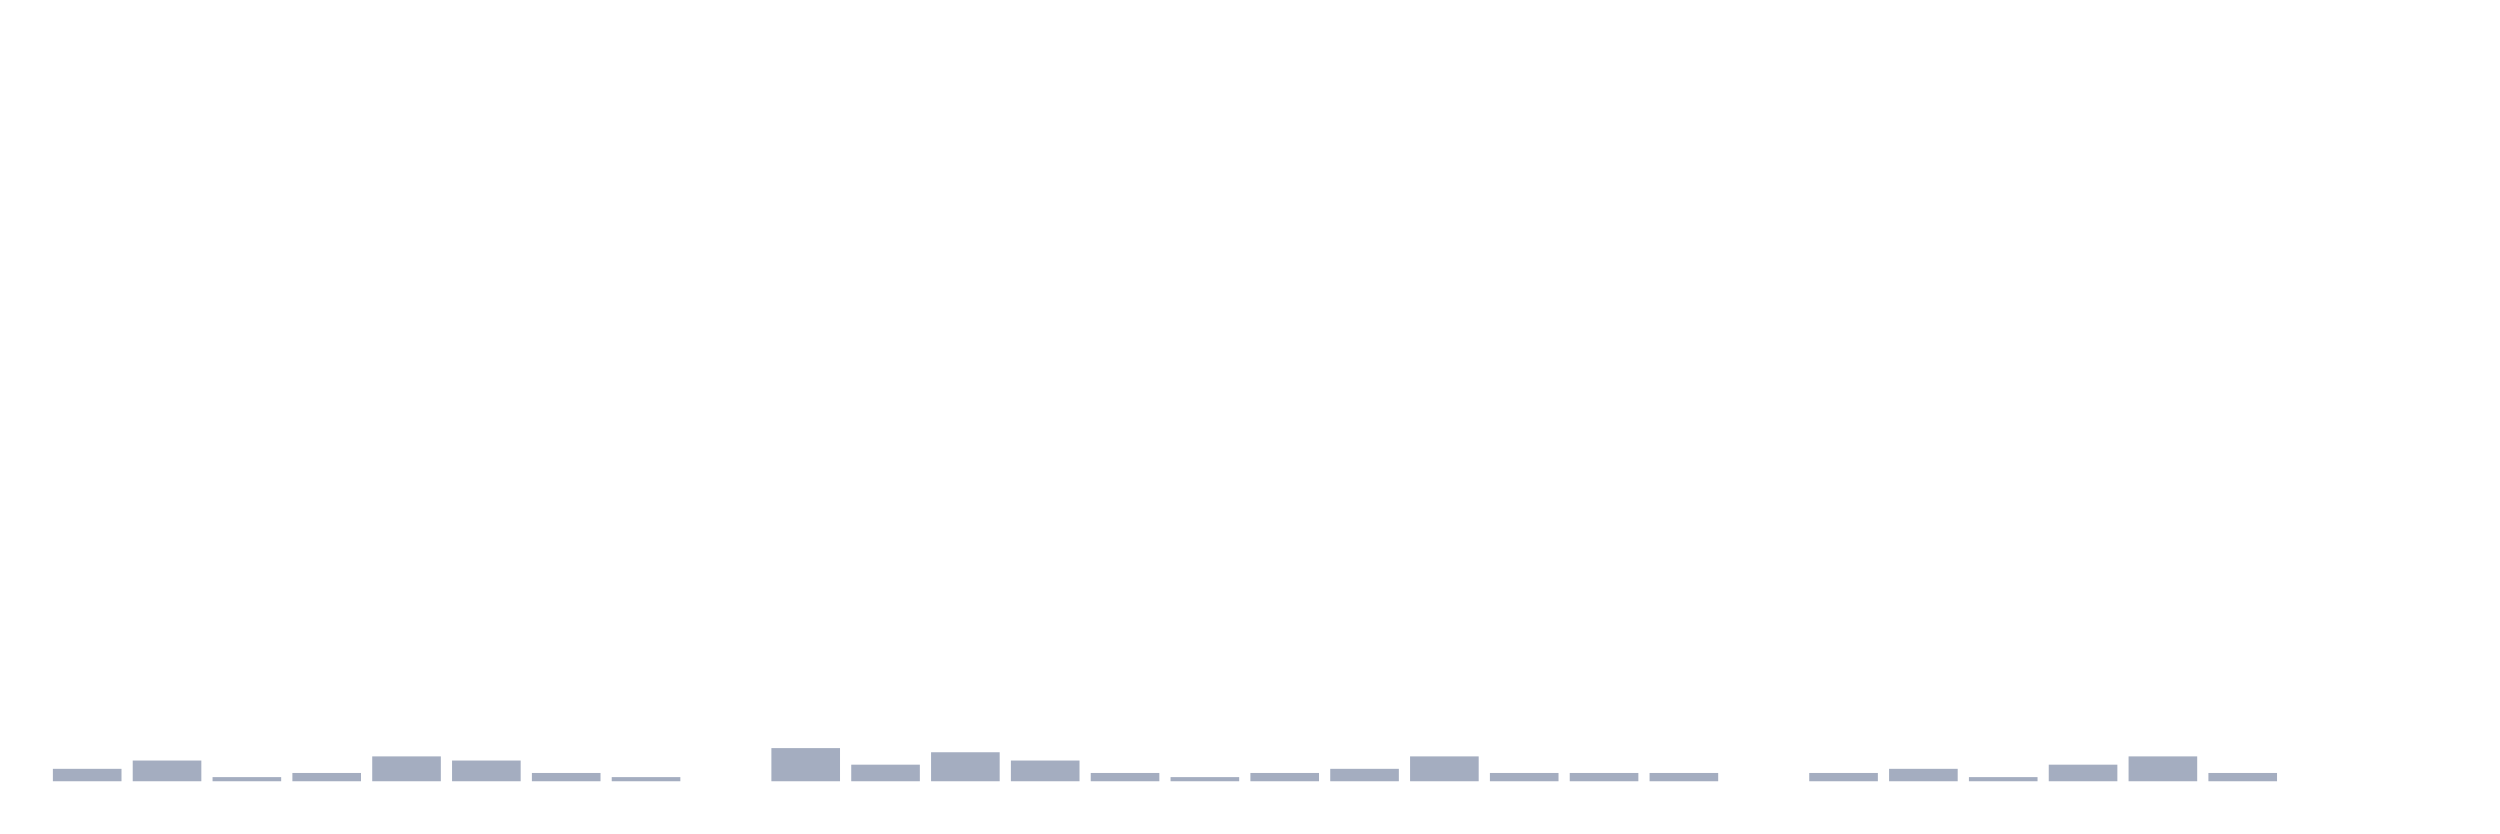
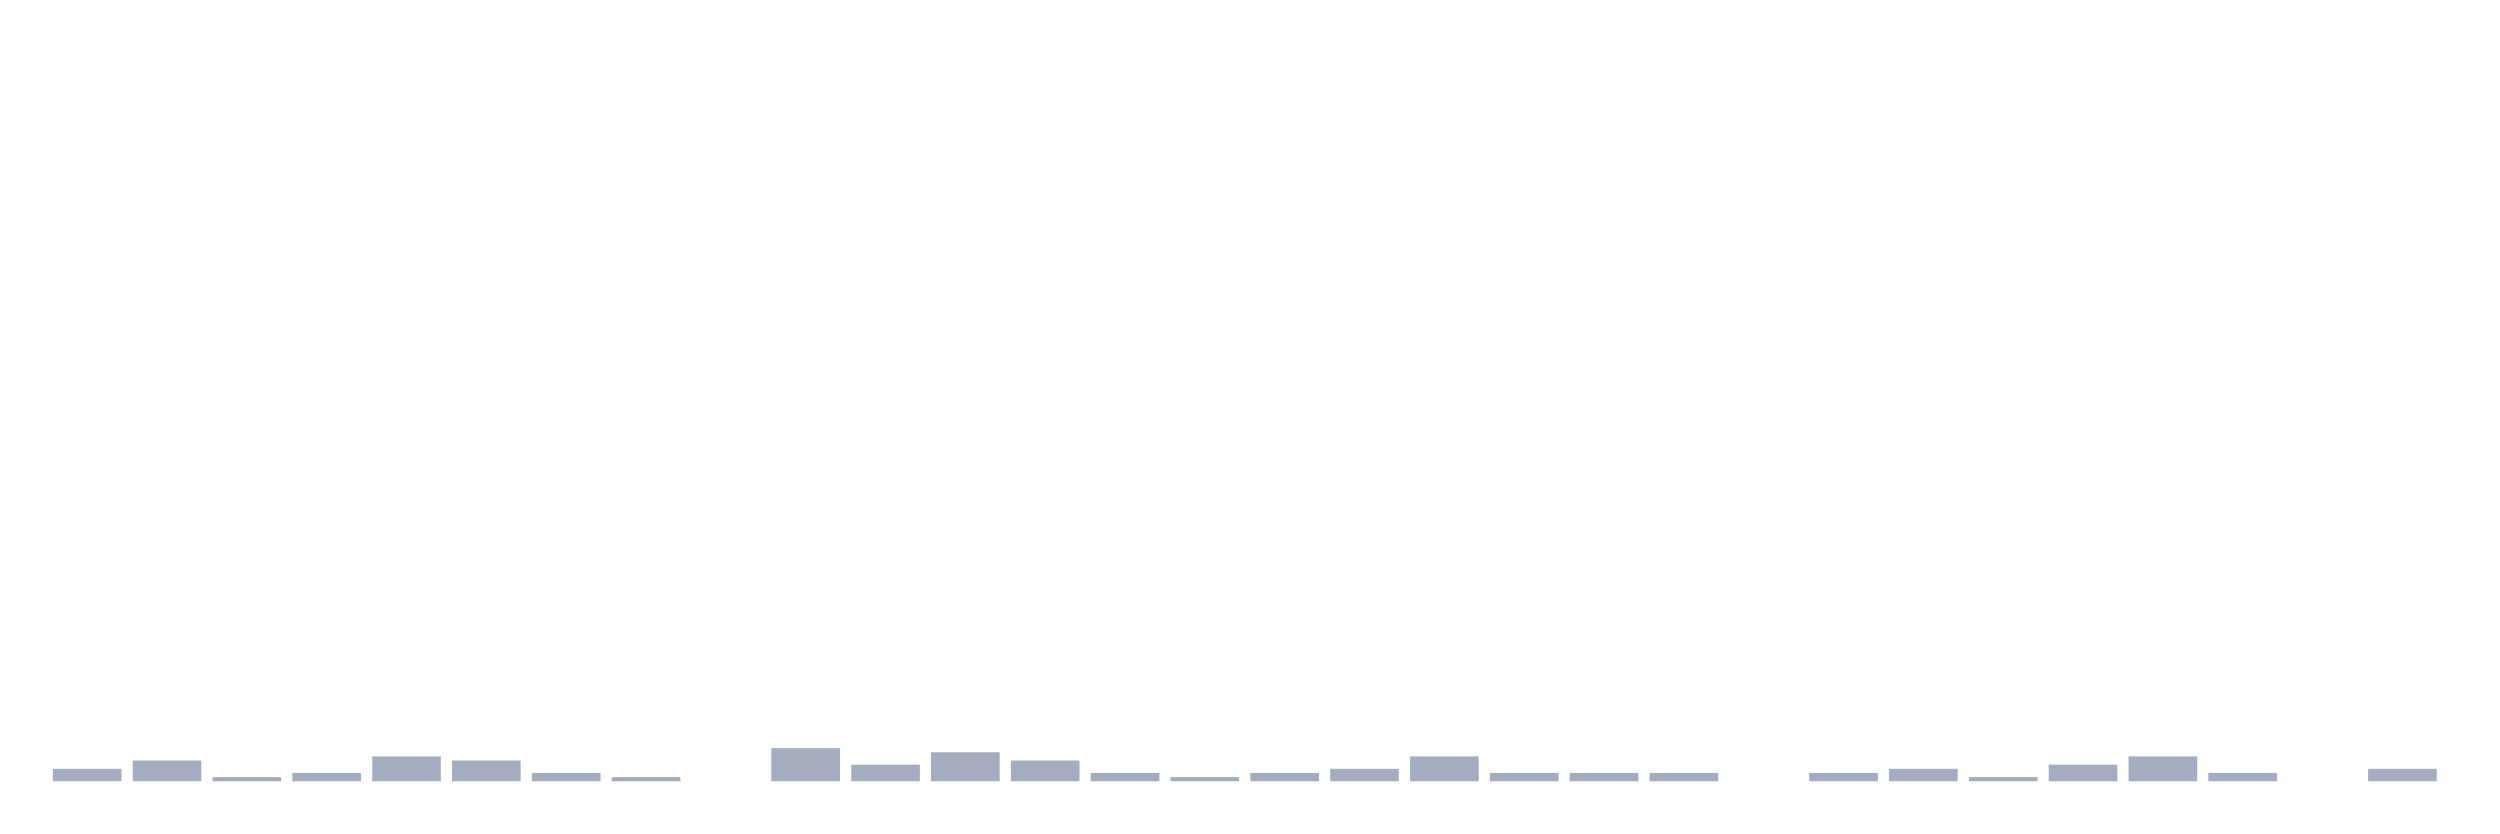
<svg xmlns="http://www.w3.org/2000/svg" viewBox="0 0 480 160">
  <g transform="translate(10,10)">
    <rect class="bar" x="0.153" width="13.175" y="137.614" height="2.386" fill="rgb(164,173,192)" />
    <rect class="bar" x="15.482" width="13.175" y="136.023" height="3.977" fill="rgb(164,173,192)" />
    <rect class="bar" x="30.81" width="13.175" y="139.205" height="0.795" fill="rgb(164,173,192)" />
    <rect class="bar" x="46.138" width="13.175" y="138.409" height="1.591" fill="rgb(164,173,192)" />
    <rect class="bar" x="61.466" width="13.175" y="135.227" height="4.773" fill="rgb(164,173,192)" />
    <rect class="bar" x="76.794" width="13.175" y="136.023" height="3.977" fill="rgb(164,173,192)" />
    <rect class="bar" x="92.123" width="13.175" y="138.409" height="1.591" fill="rgb(164,173,192)" />
    <rect class="bar" x="107.451" width="13.175" y="139.205" height="0.795" fill="rgb(164,173,192)" />
    <rect class="bar" x="122.779" width="13.175" y="140" height="0" fill="rgb(164,173,192)" />
    <rect class="bar" x="138.107" width="13.175" y="133.636" height="6.364" fill="rgb(164,173,192)" />
    <rect class="bar" x="153.436" width="13.175" y="136.818" height="3.182" fill="rgb(164,173,192)" />
    <rect class="bar" x="168.764" width="13.175" y="134.432" height="5.568" fill="rgb(164,173,192)" />
    <rect class="bar" x="184.092" width="13.175" y="136.023" height="3.977" fill="rgb(164,173,192)" />
    <rect class="bar" x="199.42" width="13.175" y="138.409" height="1.591" fill="rgb(164,173,192)" />
    <rect class="bar" x="214.748" width="13.175" y="139.205" height="0.795" fill="rgb(164,173,192)" />
    <rect class="bar" x="230.077" width="13.175" y="138.409" height="1.591" fill="rgb(164,173,192)" />
    <rect class="bar" x="245.405" width="13.175" y="137.614" height="2.386" fill="rgb(164,173,192)" />
    <rect class="bar" x="260.733" width="13.175" y="135.227" height="4.773" fill="rgb(164,173,192)" />
    <rect class="bar" x="276.061" width="13.175" y="138.409" height="1.591" fill="rgb(164,173,192)" />
    <rect class="bar" x="291.39" width="13.175" y="138.409" height="1.591" fill="rgb(164,173,192)" />
    <rect class="bar" x="306.718" width="13.175" y="138.409" height="1.591" fill="rgb(164,173,192)" />
    <rect class="bar" x="322.046" width="13.175" y="140" height="0" fill="rgb(164,173,192)" />
    <rect class="bar" x="337.374" width="13.175" y="138.409" height="1.591" fill="rgb(164,173,192)" />
    <rect class="bar" x="352.702" width="13.175" y="137.614" height="2.386" fill="rgb(164,173,192)" />
    <rect class="bar" x="368.031" width="13.175" y="139.205" height="0.795" fill="rgb(164,173,192)" />
    <rect class="bar" x="383.359" width="13.175" y="136.818" height="3.182" fill="rgb(164,173,192)" />
    <rect class="bar" x="398.687" width="13.175" y="135.227" height="4.773" fill="rgb(164,173,192)" />
    <rect class="bar" x="414.015" width="13.175" y="138.409" height="1.591" fill="rgb(164,173,192)" />
    <rect class="bar" x="429.344" width="13.175" y="140" height="0" fill="rgb(164,173,192)" />
-     <rect class="bar" x="444.672" width="13.175" y="140" height="0" fill="rgb(164,173,192)" />
+     <rect class="bar" x="444.672" width="13.175" y="137.614" height="2.386" fill="rgb(164,173,192)" />
  </g>
</svg>
